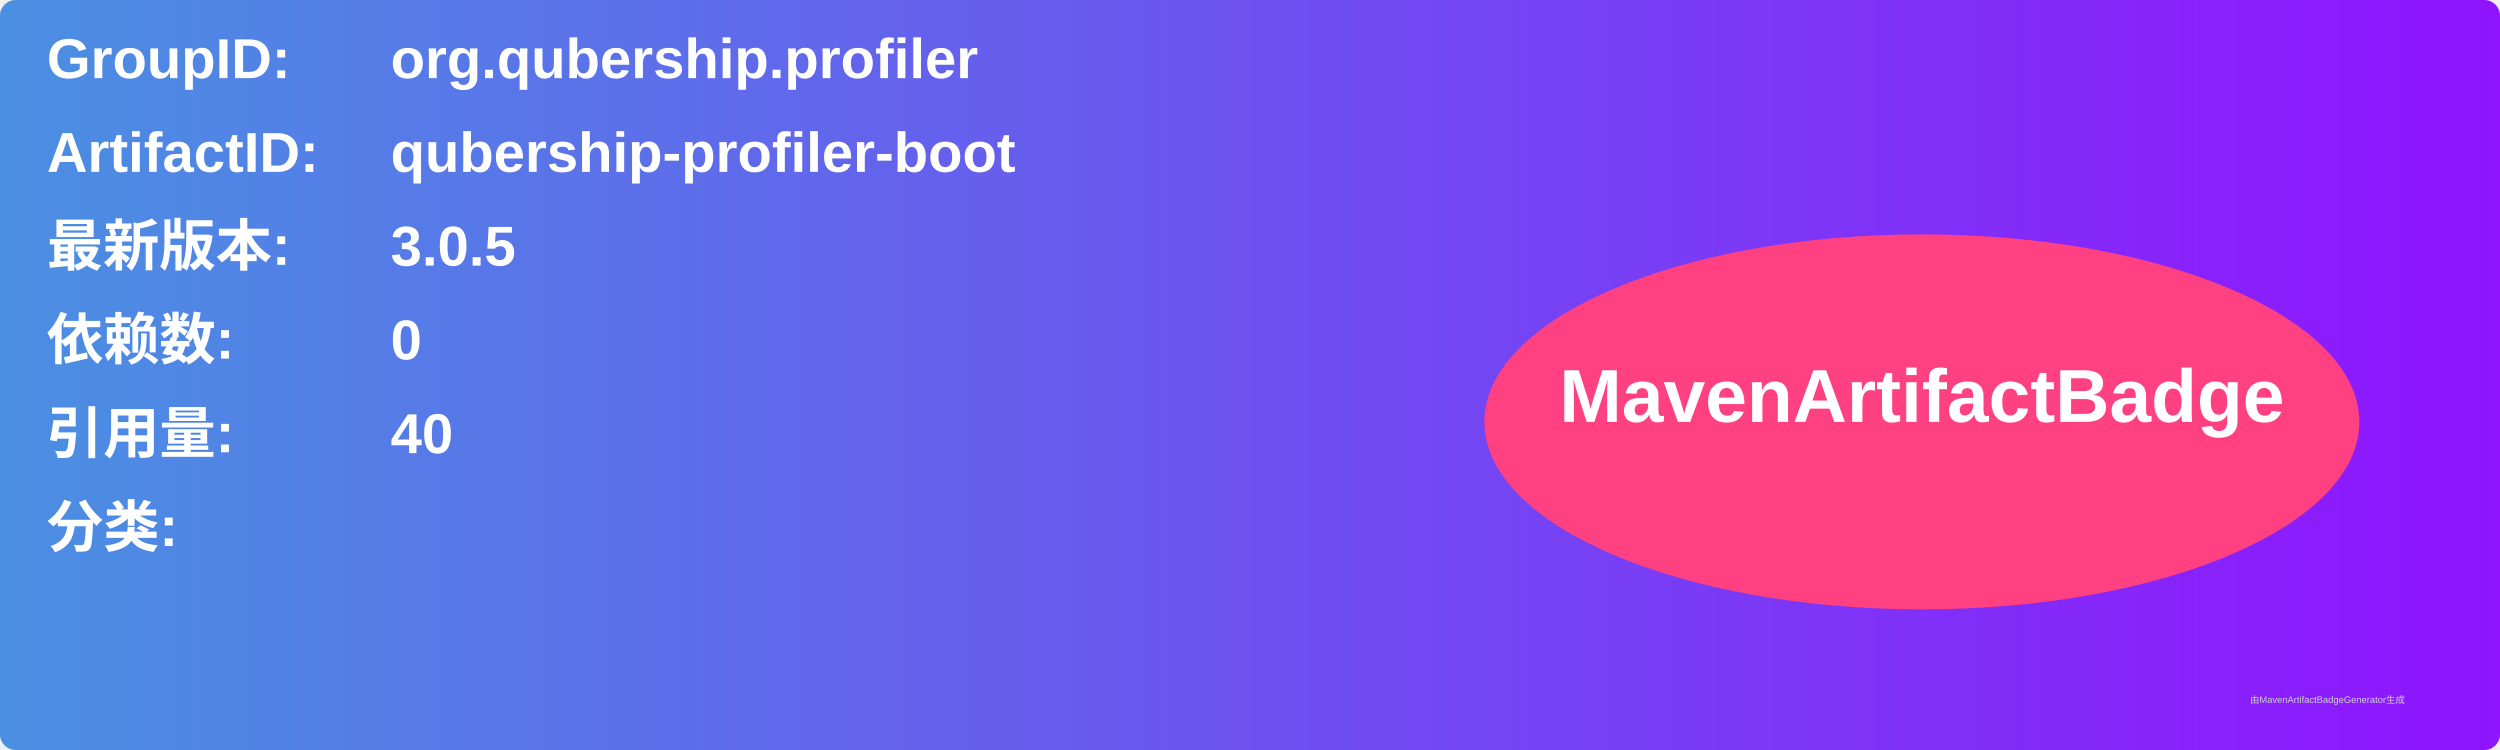
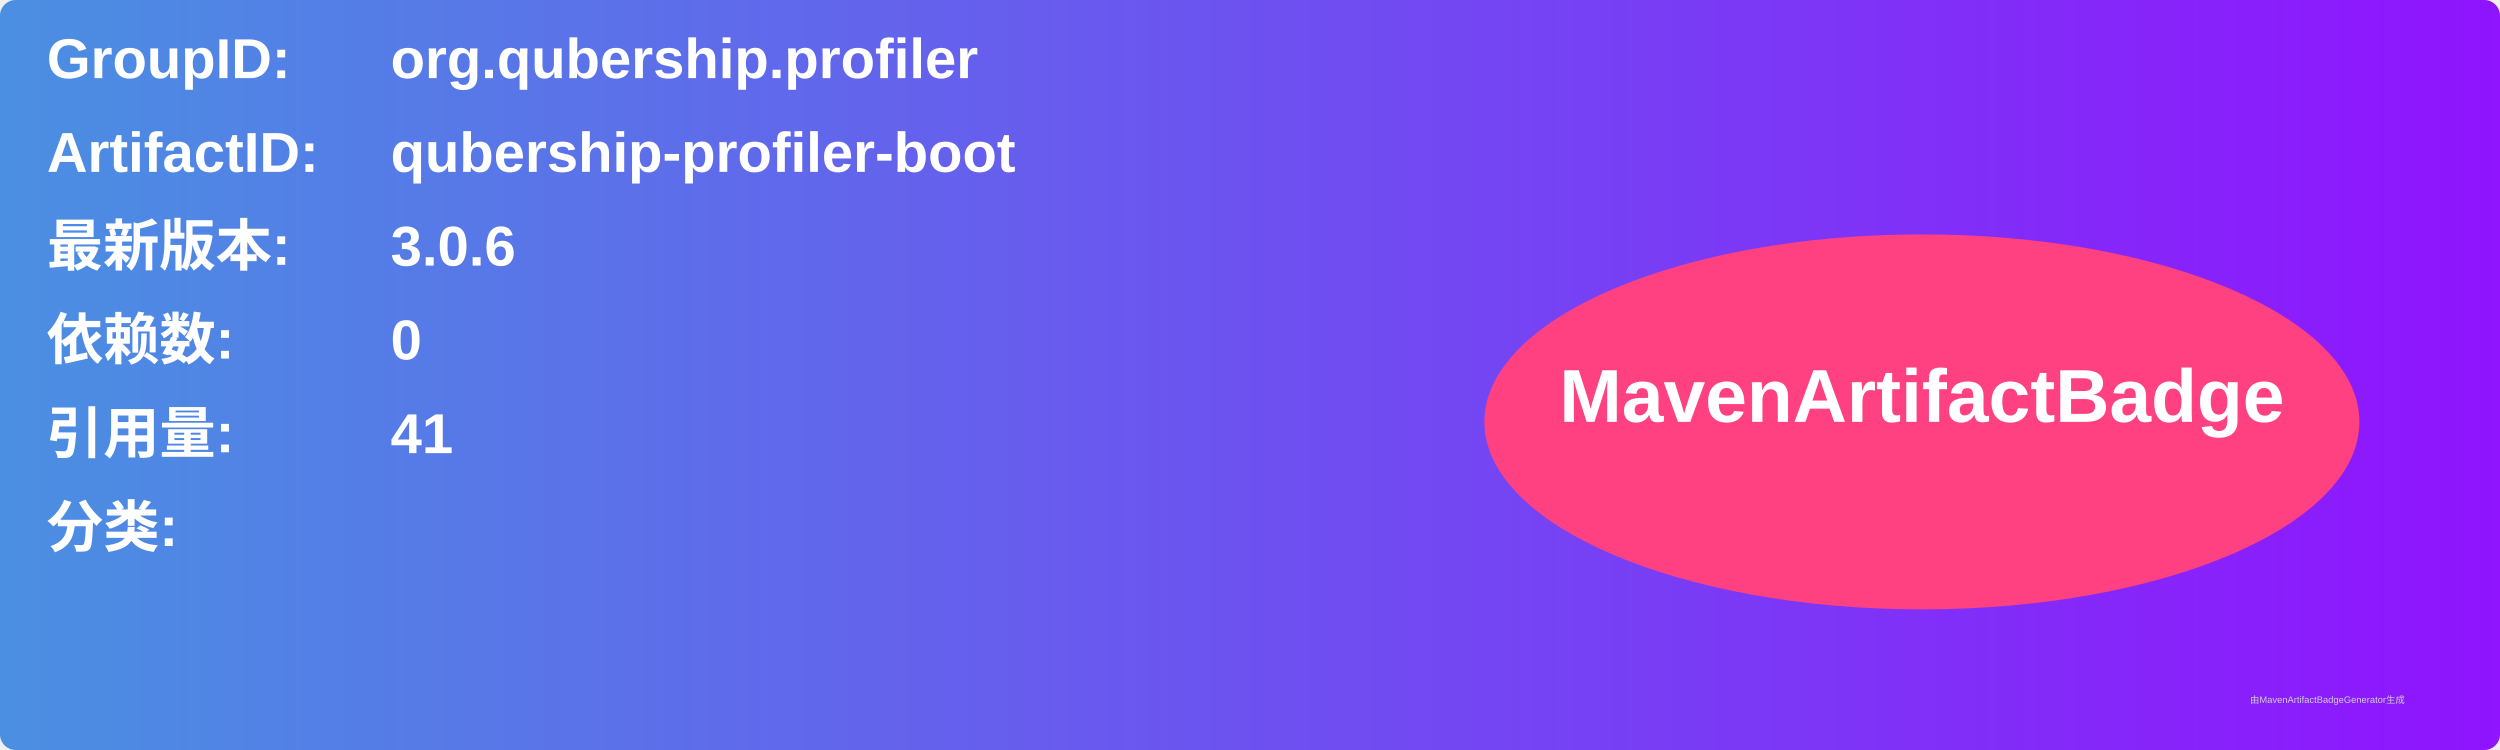
<svg xmlns="http://www.w3.org/2000/svg" width="800" height="240" viewBox="0 0 800 240">
  <linearGradient id="grad" x1="0%" y1="0%" x2="100%" y2="0%">
    <stop offset="0%" stop-color="#4a90e2" />
    <stop offset="100%" stop-color="#9013fe" />
  </linearGradient>
  <rect width="100%" height="100%" rx="5" ry="5" fill="url(#grad)" />
  <g transform="translate(15, 15)">
    <text x="0" y="10" font-family="Arial" font-size="18" fill="white" font-weight="bold" width="260">GroupID:</text>
    <text x="110" y="10" font-family="Arial" font-size="18" fill="white" font-weight="bold" width="460">org.qubership.profiler</text>
    <text x="0" y="40" font-family="Arial" font-size="18" fill="white" font-weight="bold" width="260">ArtifactID:</text>
    <text x="110" y="40" font-family="Arial" font-size="18" fill="white" font-weight="bold" width="460">qubership-profiler-boot</text>
    <text x="0" y="70" font-family="Arial" font-size="18" fill="white" font-weight="bold">最新版本:</text>
    <text x="110" y="70" font-family="Arial" font-size="18" fill="white" font-weight="bold">
-       <tspan font-weight="bold">3.0.5</tspan>
+       <tspan font-weight="bold">3.0.6</tspan>
    </text>
    <text x="0" y="100" font-family="Arial" font-size="18" fill="white" font-weight="bold">依赖数: </text>
    <text x="110" y="100" font-family="Arial" font-size="18" fill="white">
      <tspan font-weight="bold">0</tspan>
    </text>
    <text x="0" y="130" font-family="Arial" font-size="18" fill="white" font-weight="bold">引用量: </text>
    <text x="110" y="130" font-family="Arial" font-size="18" fill="white">
-       <tspan font-weight="bold">40</tspan>
+       <tspan font-weight="bold">41</tspan>
    </text>
    <text x="0" y="160" font-family="Arial" font-size="18" fill="white" font-weight="bold">分类:</text>
    <text x="10" y="190" font-family="Arial" font-size="10" fill="white">
      <tspan font-weight="bold" />
    </text>
    <ellipse cx="600" cy="120" rx="140" ry="60" fill="#ff4081" />
    <text x="600" y="120" text-anchor="middle" font-family="Arial" font-size="24" fill="white" font-weight="bold">MavenArtifactBadge</text>
  </g>
  <text x="720" y="225" font-family="Arial" font-size="3" fill="#d0d0d0">由MavenArtifactBadgeGenerator生成</text>
</svg>
